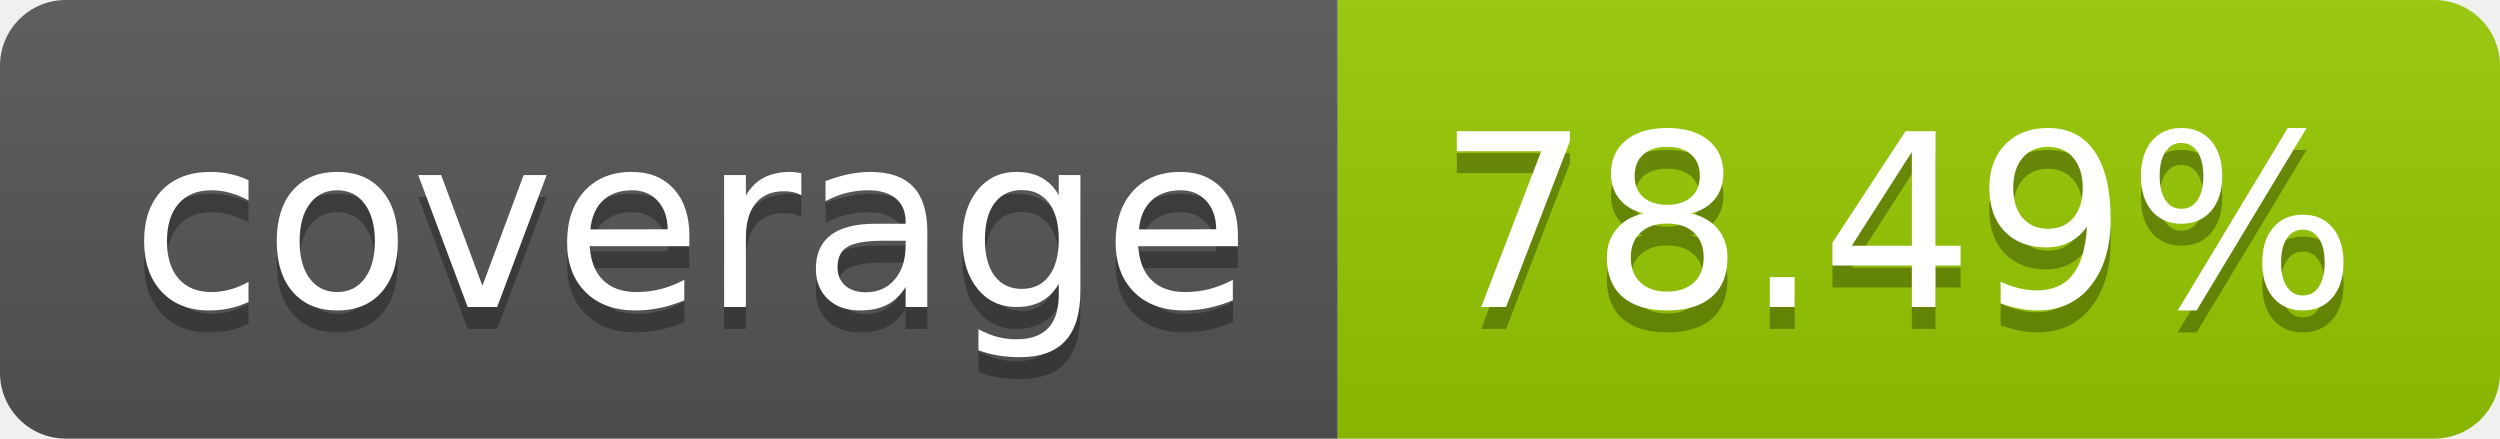
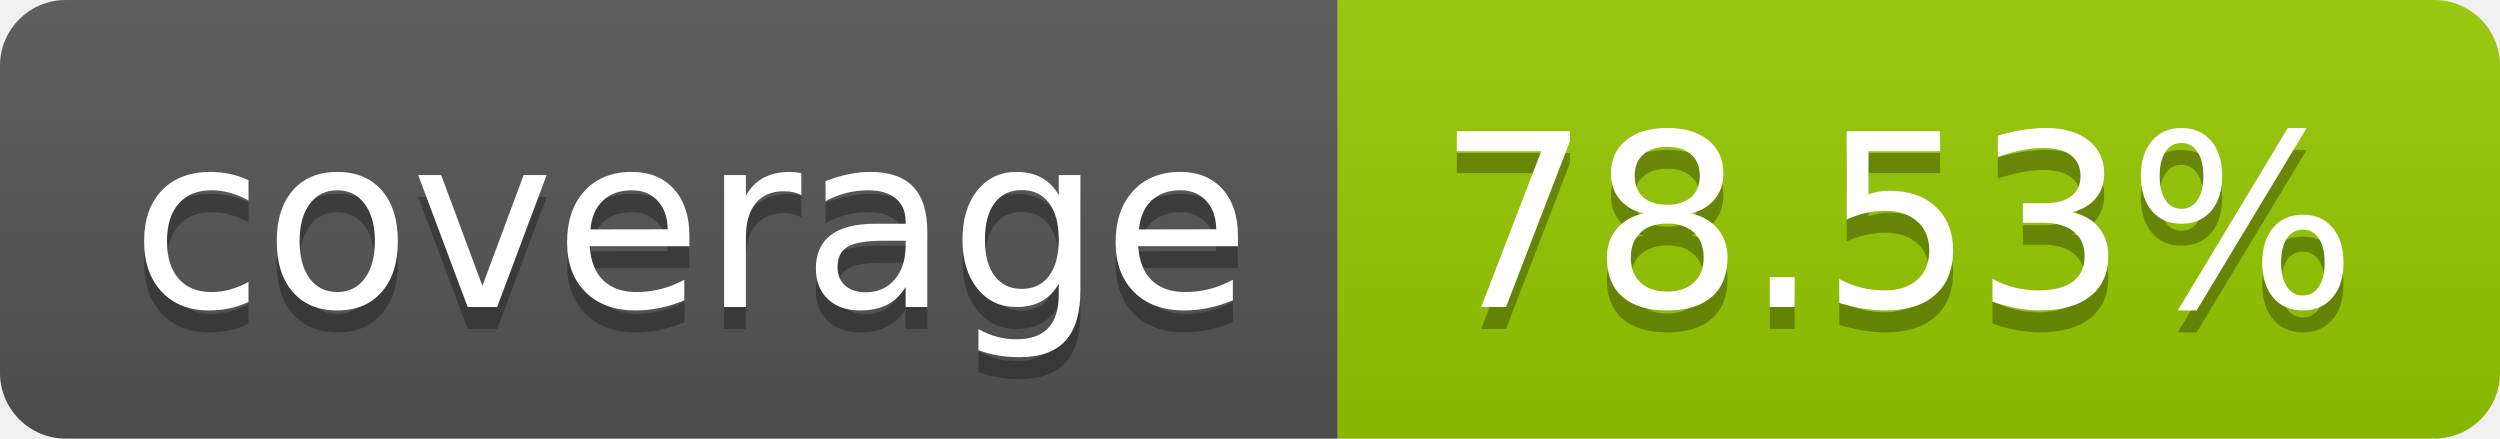
- <svg xmlns="http://www.w3.org/2000/svg" width="114" height="20" role="img" aria-label="coverage: 78.49%">
+ <svg xmlns="http://www.w3.org/2000/svg" width="114" height="20" role="img" aria-label="coverage: 78.53%">
  <linearGradient id="s" x2="0" y2="100%">
    <stop offset="0" stop-color="#bbb" stop-opacity=".1" />
    <stop offset="1" stop-opacity=".1" />
  </linearGradient>
  <clipPath id="r">
    <rect width="114" height="20" rx="3" fill="#fff" />
  </clipPath>
  <g clip-path="url(#r)">
    <rect width="61" height="20" fill="#555" />
    <rect x="61" width="53" height="20" fill="#97ca00" />
    <rect width="114" height="20" fill="url(#s)" />
  </g>
  <g fill="#fff" text-anchor="middle" font-family="Verdana,Geneva,DejaVu Sans,sans-serif" text-rendering="geometricPrecision" font-size="110">
    <text aria-hidden="true" x="315" y="150" fill="#010101" fill-opacity=".3" transform="scale(.1)" textLength="510">coverage</text>
    <text x="315" y="140" transform="scale(.1)" fill="#fff" textLength="510">coverage</text>
-     <text aria-hidden="true" x="865" y="150" fill="#010101" fill-opacity=".3" transform="scale(.1)" textLength="430">78.49%</text>
-     <text x="865" y="140" transform="scale(.1)" fill="#fff" textLength="430">78.49%</text>
+     <text aria-hidden="true" x="865" y="150" fill="#010101" fill-opacity=".3" transform="scale(.1)" textLength="430">78.53%</text>
+     <text x="865" y="140" transform="scale(.1)" fill="#fff" textLength="430">78.53%</text>
  </g>
</svg>
